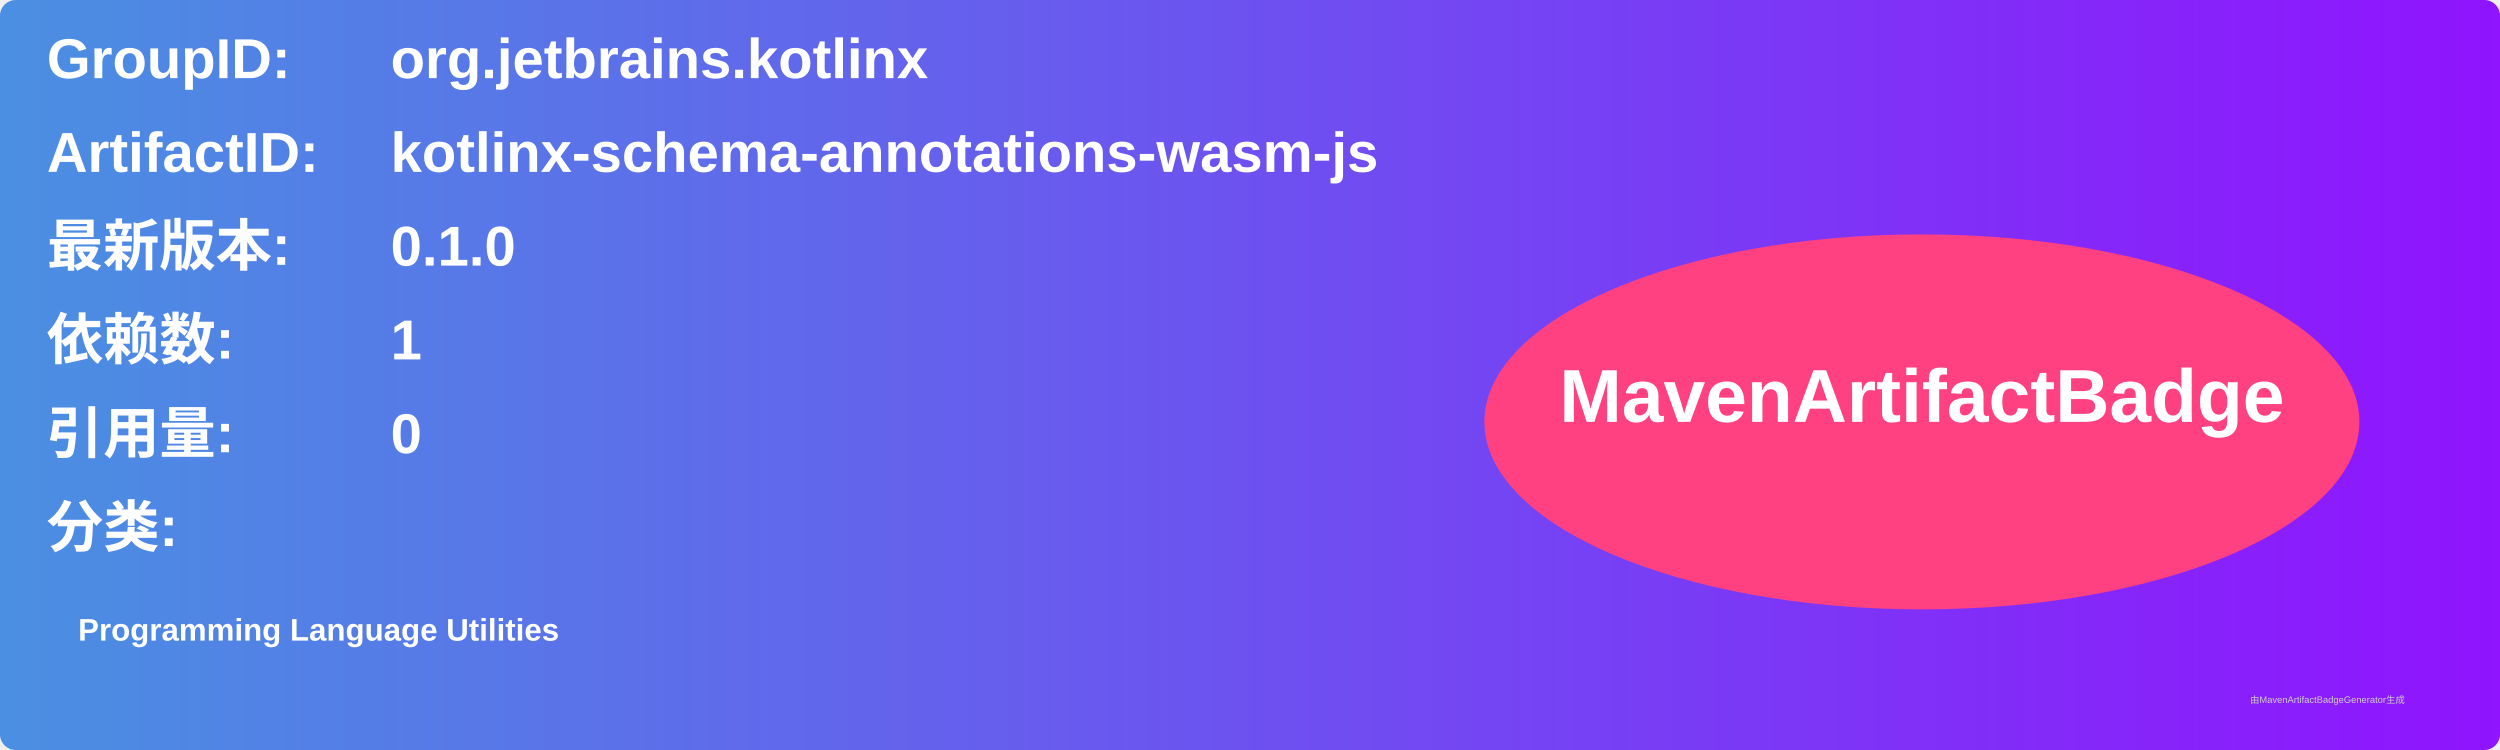
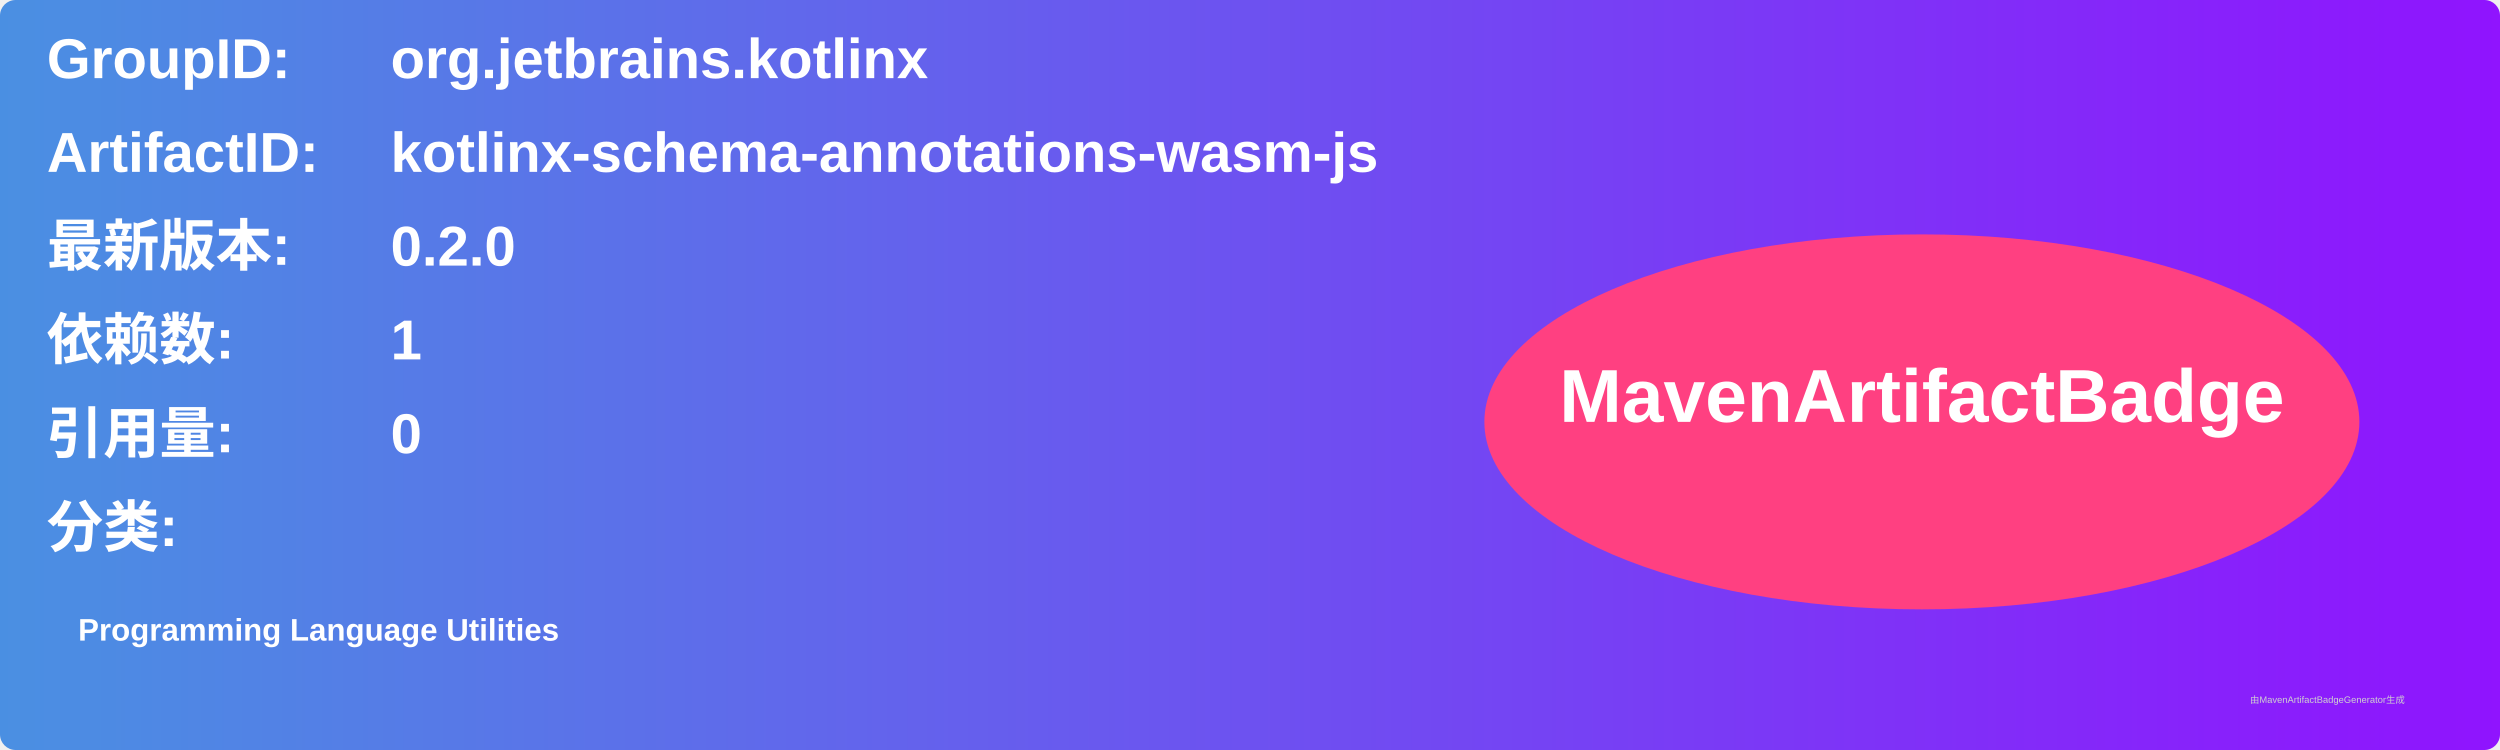
<svg xmlns="http://www.w3.org/2000/svg" width="800" height="240" viewBox="0 0 800 240">
  <linearGradient id="grad" x1="0%" y1="0%" x2="100%" y2="0%">
    <stop offset="0%" stop-color="#4a90e2" />
    <stop offset="100%" stop-color="#9013fe" />
  </linearGradient>
  <rect width="100%" height="100%" rx="5" ry="5" fill="url(#grad)" />
  <g transform="translate(15, 15)">
    <text x="0" y="10" font-family="Arial" font-size="18" fill="white" font-weight="bold" width="260">GroupID:</text>
    <text x="110" y="10" font-family="Arial" font-size="18" fill="white" font-weight="bold" width="460">org.jetbrains.kotlinx</text>
    <text x="0" y="40" font-family="Arial" font-size="18" fill="white" font-weight="bold" width="260">ArtifactID:</text>
    <text x="110" y="40" font-family="Arial" font-size="18" fill="white" font-weight="bold" width="460">kotlinx-schema-annotations-wasm-js</text>
    <text x="0" y="70" font-family="Arial" font-size="18" fill="white" font-weight="bold">最新版本:</text>
    <text x="110" y="70" font-family="Arial" font-size="18" fill="white" font-weight="bold">
-       <tspan font-weight="bold">0.1.0</tspan>
+       <tspan font-weight="bold">0.2.0</tspan>
    </text>
    <text x="0" y="100" font-family="Arial" font-size="18" fill="white" font-weight="bold">依赖数: </text>
    <text x="110" y="100" font-family="Arial" font-size="18" fill="white">
      <tspan font-weight="bold">1</tspan>
    </text>
    <text x="0" y="130" font-family="Arial" font-size="18" fill="white" font-weight="bold">引用量: </text>
    <text x="110" y="130" font-family="Arial" font-size="18" fill="white">
      <tspan font-weight="bold">0</tspan>
    </text>
    <text x="0" y="160" font-family="Arial" font-size="18" fill="white" font-weight="bold">分类:</text>
    <text x="10" y="190" font-family="Arial" font-size="10" fill="white">
      <tspan font-weight="bold">Programming Language Utilities</tspan>
    </text>
    <ellipse cx="600" cy="120" rx="140" ry="60" fill="#ff4081" />
    <text x="600" y="120" text-anchor="middle" font-family="Arial" font-size="24" fill="white" font-weight="bold">MavenArtifactBadge</text>
  </g>
  <text x="720" y="225" font-family="Arial" font-size="3" fill="#d0d0d0">由MavenArtifactBadgeGenerator生成</text>
</svg>
